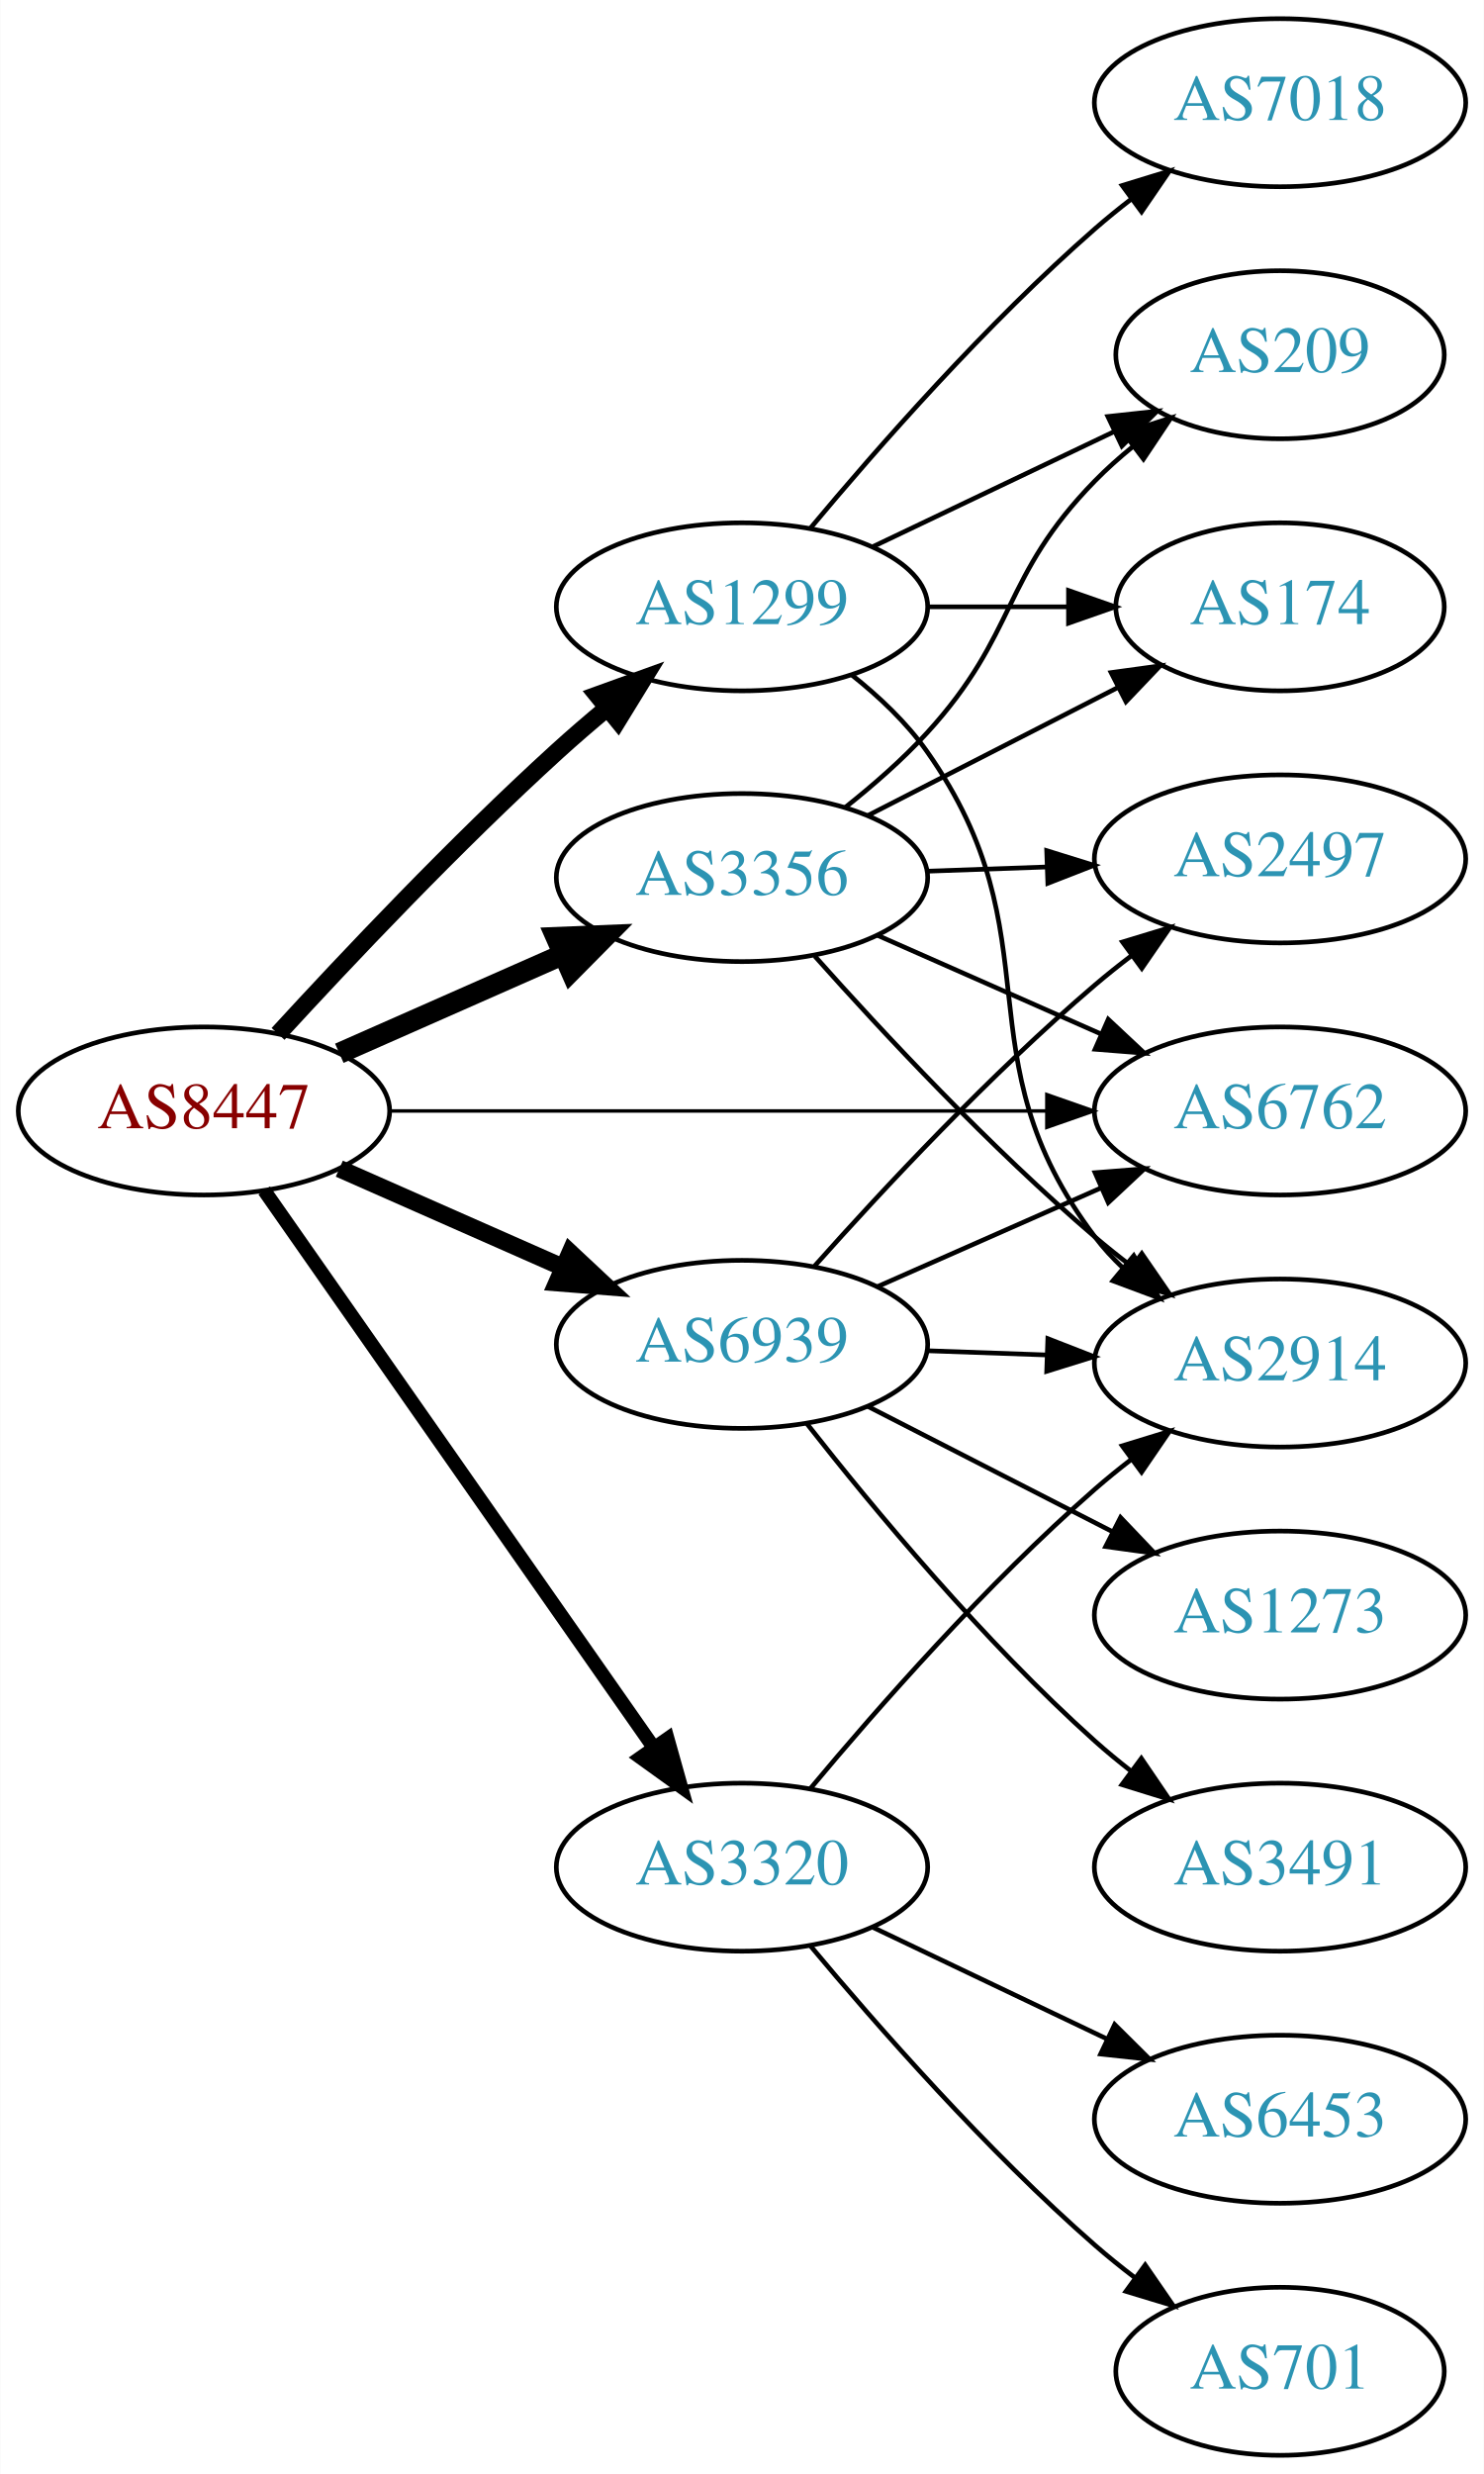
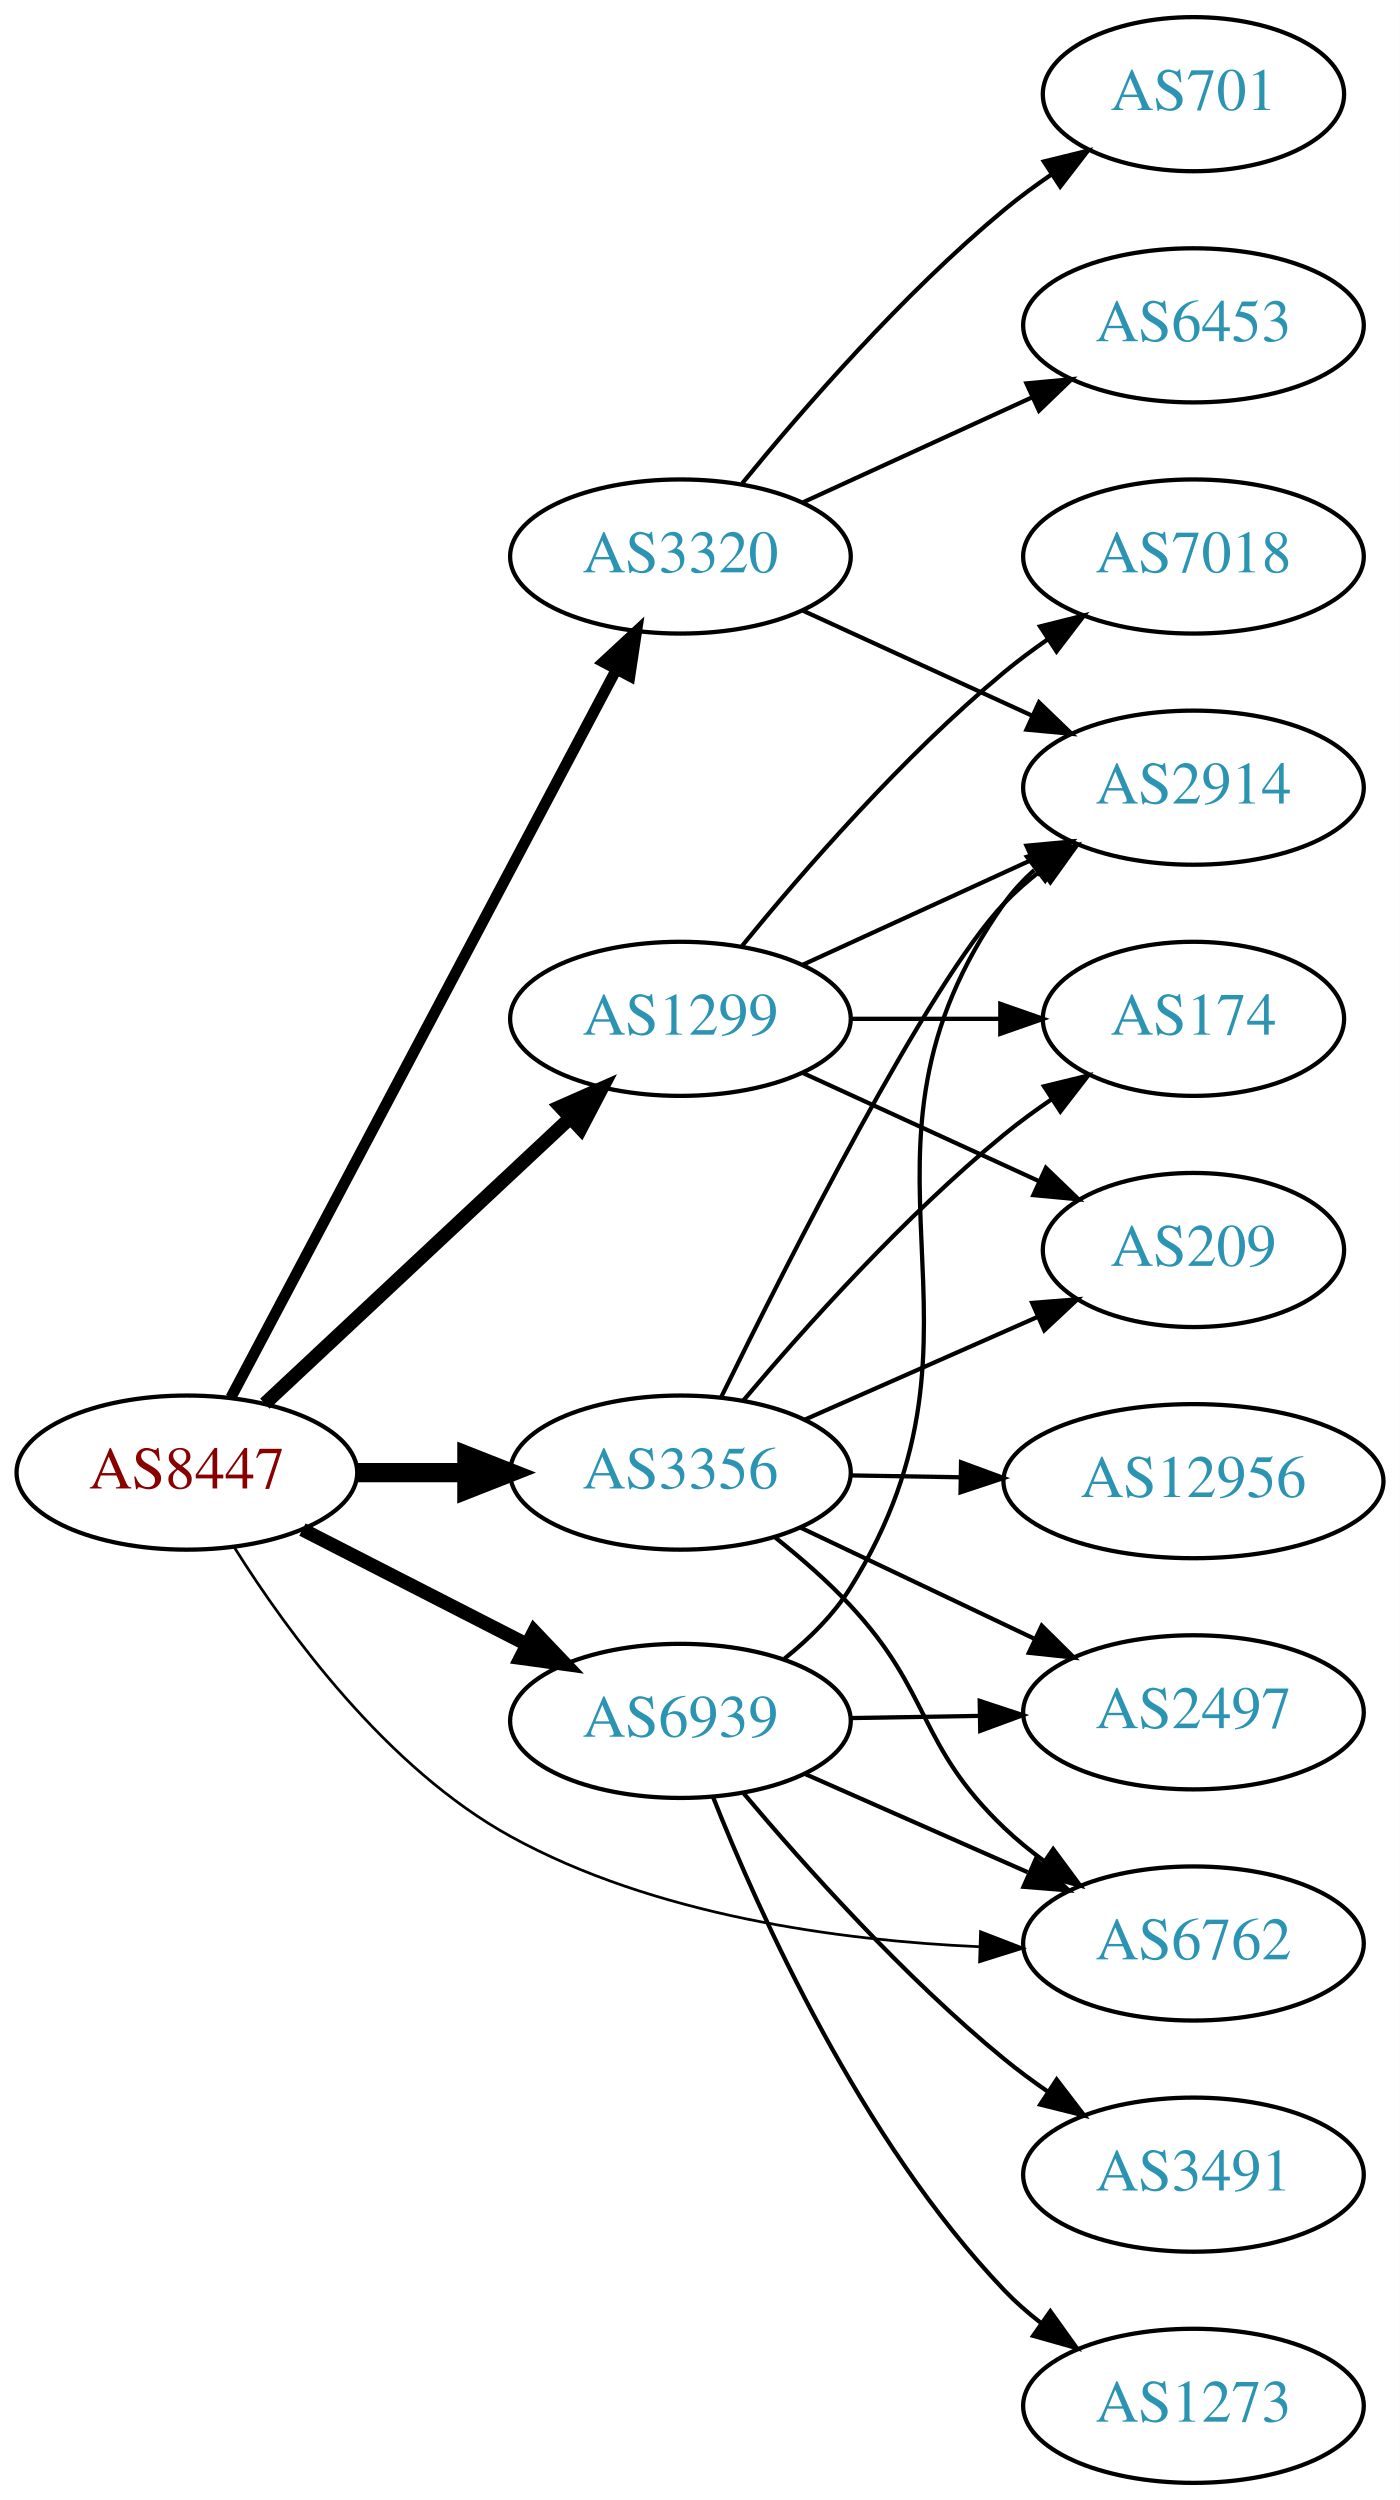
- <svg xmlns="http://www.w3.org/2000/svg" xmlns:xlink="http://www.w3.org/1999/xlink" width="318pt" height="530pt" viewBox="0.00 0.00 317.88 530.00">
-   <g id="graph0" class="graph" transform="scale(1 1) rotate(0) translate(4 526)">
-     <polygon fill="white" stroke="none" points="-4,4 -4,-526 313.879,-526 313.879,4 -4,4" />
+ <svg xmlns="http://www.w3.org/2000/svg" xmlns:xlink="http://www.w3.org/1999/xlink" width="327pt" height="584pt" viewBox="0.00 0.00 326.98 584.00">
+   <g id="graph0" class="graph" transform="scale(1 1) rotate(0) translate(4 580)">
+     <polygon fill="white" stroke="none" points="-4,4 -4,-580 322.978,-580 322.978,4 -4,4" />
    <g id="node1" class="node">
      <g id="a_node1">
        <a xlink:href="/asn/8447" xlink:title="AS8447 ~ A1 Telekom Austria AG [AT]">
-           <ellipse fill="#ffffff" stroke="black" cx="39.647" cy="-288" rx="39.794" ry="18" />
-           <text text-anchor="middle" x="39.647" y="-284.3" font-family="Times,serif" font-size="14.00" fill="#880000">AS8447</text>
+           <ellipse fill="#ffffff" stroke="black" cx="39.647" cy="-236" rx="39.794" ry="18" />
+           <text text-anchor="middle" x="39.647" y="-232.3" font-family="Times,serif" font-size="14.00" fill="#880000">AS8447</text>
        </a>
      </g>
    </g>
    <g id="node2" class="node">
      <g id="a_node2">
        <a xlink:href="/asn/1299" xlink:title="AS1299 ~ Telia Carrier [EU]">
-           <ellipse fill="#ffffff" stroke="black" cx="154.939" cy="-396" rx="39.794" ry="18" />
-           <text text-anchor="middle" x="154.939" y="-392.3" font-family="Times,serif" font-size="14.00" fill="#2c94b3">AS1299</text>
+           <ellipse fill="#ffffff" stroke="black" cx="154.939" cy="-342" rx="39.794" ry="18" />
+           <text text-anchor="middle" x="154.939" y="-338.3" font-family="Times,serif" font-size="14.00" fill="#2c94b3">AS1299</text>
        </a>
      </g>
    </g>
    <g id="edge1" class="edge">
-       <path fill="none" stroke="black" stroke-width="3.75" d="M55.525,-304.507C70.203,-320.508 93.539,-345.197 115.293,-365 118.676,-368.08 122.321,-371.218 125.974,-374.257" />
-       <polygon fill="black" stroke="black" stroke-width="3.75" points="123.918,-377.096 133.884,-380.692 128.335,-371.666 123.918,-377.096" />
+       <path fill="none" stroke="black" stroke-width="3.214" d="M57.853,-252.099C76.818,-269.843 107.492,-298.542 129.071,-318.732" />
+       <polygon fill="black" stroke="black" stroke-width="3.214" points="126.877,-321.473 136.571,-325.749 131.66,-316.361 126.877,-321.473" />
    </g>
    <g id="node3" class="node">
      <g id="a_node3">
        <a xlink:href="/asn/3320" xlink:title="AS3320 ~ DTAG [DE]">
-           <ellipse fill="#ffffff" stroke="black" cx="154.939" cy="-126" rx="39.794" ry="18" />
-           <text text-anchor="middle" x="154.939" y="-122.3" font-family="Times,serif" font-size="14.00" fill="#2c94b3">AS3320</text>
+           <ellipse fill="#ffffff" stroke="black" cx="154.939" cy="-450" rx="39.794" ry="18" />
+           <text text-anchor="middle" x="154.939" y="-446.3" font-family="Times,serif" font-size="14.00" fill="#2c94b3">AS3320</text>
        </a>
      </g>
    </g>
    <g id="edge2" class="edge">
-       <path fill="none" stroke="black" stroke-width="3" d="M52.557,-270.969C72.478,-242.483 112.668,-185.015 136.018,-151.626" />
-       <polygon fill="black" stroke="black" stroke-width="3" points="138.985,-153.491 141.848,-143.29 133.249,-149.479 138.985,-153.491" />
+       <path fill="none" stroke="black" stroke-width="2.571" d="M49.918,-253.513C69.759,-290.991 116.437,-379.161 139.923,-423.525" />
+       <polygon fill="black" stroke="black" stroke-width="2.571" points="136.927,-425.345 144.699,-432.546 143.113,-422.07 136.927,-425.345" />
    </g>
    <g id="node4" class="node">
      <g id="a_node4">
        <a xlink:href="/asn/3356" xlink:title="AS3356 ~ Level 3 Parent, LLC [US]">
-           <ellipse fill="#ffffff" stroke="black" cx="154.939" cy="-338" rx="39.794" ry="18" />
-           <text text-anchor="middle" x="154.939" y="-334.3" font-family="Times,serif" font-size="14.00" fill="#2c94b3">AS3356</text>
+           <ellipse fill="#ffffff" stroke="black" cx="154.939" cy="-236" rx="39.794" ry="18" />
+           <text text-anchor="middle" x="154.939" y="-232.3" font-family="Times,serif" font-size="14.00" fill="#2c94b3">AS3356</text>
        </a>
      </g>
    </g>
    <g id="edge3" class="edge">
-       <path fill="none" stroke="black" stroke-width="4.5" d="M68.651,-300.36C83.086,-306.73 100.887,-314.586 116.486,-321.47" />
-       <polygon fill="black" stroke="black" stroke-width="4.5" points="115.125,-325.174 125.864,-325.609 118.305,-317.969 115.125,-325.174" />
+       <path fill="none" stroke="black" stroke-width="4.5" d="M79.319,-236C87.522,-236 96.286,-236 104.818,-236" />
+       <polygon fill="black" stroke="black" stroke-width="4.5" points="105.057,-239.938 115.057,-236 105.057,-232.063 105.057,-239.938" />
    </g>
    <g id="node5" class="node">
      <g id="a_node5">
        <a xlink:href="/asn/6762" xlink:title="AS6762 ~ TELECOM ITALIA SPARKLE S.p.A. [IT]">
-           <ellipse fill="#ffffff" stroke="black" cx="270.232" cy="-288" rx="39.794" ry="18" />
-           <text text-anchor="middle" x="270.232" y="-284.3" font-family="Times,serif" font-size="14.00" fill="#2c94b3">AS6762</text>
+           <ellipse fill="#ffffff" stroke="black" cx="274.782" cy="-126" rx="39.794" ry="18" />
+           <text text-anchor="middle" x="274.782" y="-122.3" font-family="Times,serif" font-size="14.00" fill="#2c94b3">AS6762</text>
        </a>
      </g>
    </g>
    <g id="edge4" class="edge">
-       <path fill="none" stroke="black" stroke-width="0.75" d="M79.423,-288C118.255,-288 178.139,-288 220.237,-288" />
-       <polygon fill="black" stroke="black" stroke-width="0.75" points="220.266,-291.5 230.266,-288 220.266,-284.5 220.266,-291.5" />
+       <path fill="none" stroke="black" stroke-width="0.643" d="M50.798,-218.415C63.275,-198.547 86.39,-166.914 115.293,-151 148.761,-132.572 191.861,-126.714 224.664,-125.247" />
+       <polygon fill="black" stroke="black" stroke-width="0.643" points="225.046,-128.736 234.928,-124.914 224.82,-121.74 225.046,-128.736" />
    </g>
    <g id="node6" class="node">
      <g id="a_node6">
        <a xlink:href="/asn/6939" xlink:title="AS6939 ~ Hurricane Electric LLC [US]">
-           <ellipse fill="#ffffff" stroke="black" cx="154.939" cy="-238" rx="39.794" ry="18" />
-           <text text-anchor="middle" x="154.939" y="-234.3" font-family="Times,serif" font-size="14.00" fill="#2c94b3">AS6939</text>
+           <ellipse fill="#ffffff" stroke="black" cx="154.939" cy="-178" rx="39.794" ry="18" />
+           <text text-anchor="middle" x="154.939" y="-174.3" font-family="Times,serif" font-size="14.00" fill="#2c94b3">AS6939</text>
        </a>
      </g>
    </g>
    <g id="edge5" class="edge">
-       <path fill="none" stroke="black" stroke-width="3.75" d="M68.651,-275.64C83.086,-269.27 100.887,-261.414 116.486,-254.53" />
-       <polygon fill="black" stroke="black" stroke-width="3.75" points="118.128,-257.63 125.864,-250.391 115.302,-251.226 118.128,-257.63" />
+       <path fill="none" stroke="black" stroke-width="3.214" d="M66.638,-222.694C82.182,-214.736 102.133,-204.522 119.038,-195.868" />
+       <polygon fill="black" stroke="black" stroke-width="3.214" points="120.762,-198.917 128.069,-191.244 117.572,-192.686 120.762,-198.917" />
    </g>
    <g id="node7" class="node">
      <g id="a_node7">
-         <a xlink:href="/asn/7018" xlink:title="AS7018 ~ AT&amp;T Services, Inc. [US]">
-           <ellipse fill="#ffffff" stroke="black" cx="270.232" cy="-504" rx="39.794" ry="18" />
-           <text text-anchor="middle" x="270.232" y="-500.3" font-family="Times,serif" font-size="14.00" fill="#2c94b3">AS7018</text>
+         <a xlink:href="/asn/2914" xlink:title="AS2914 ~ NTT America, Inc. [US]">
+           <ellipse fill="#ffffff" stroke="black" cx="274.782" cy="-396" rx="39.794" ry="18" />
+           <text text-anchor="middle" x="274.782" y="-392.3" font-family="Times,serif" font-size="14.00" fill="#2c94b3">AS2914</text>
        </a>
      </g>
    </g>
    <g id="edge6" class="edge">
-       <path fill="none" stroke="black" d="M169.569,-412.817C183.852,-429.929 207.398,-456.745 230.586,-477 233.052,-479.154 235.69,-481.294 238.388,-483.372" />
-       <polygon fill="black" stroke="black" points="236.413,-486.264 246.542,-489.37 240.561,-480.625 236.413,-486.264" />
+       <path fill="none" stroke="black" d="M183.568,-354.661C199.525,-361.973 219.796,-371.261 237.079,-379.181" />
+       <polygon fill="black" stroke="black" points="235.777,-382.435 246.326,-383.419 238.693,-376.071 235.777,-382.435" />
    </g>
    <g id="node8" class="node">
      <g id="a_node8">
-         <a xlink:href="/asn/209" xlink:title="AS209 ~ CenturyLink Communications, LLC [US]">
-           <ellipse fill="#ffffff" stroke="black" cx="270.232" cy="-450" rx="35.194" ry="18" />
-           <text text-anchor="middle" x="270.232" y="-446.3" font-family="Times,serif" font-size="14.00" fill="#2c94b3">AS209</text>
+         <a xlink:href="/asn/174" xlink:title="AS174 ~ Cogent Communications [US]">
+           <ellipse fill="#ffffff" stroke="black" cx="274.782" cy="-342" rx="35.194" ry="18" />
+           <text text-anchor="middle" x="274.782" y="-338.3" font-family="Times,serif" font-size="14.00" fill="#2c94b3">AS174</text>
        </a>
      </g>
    </g>
    <g id="edge7" class="edge">
-       <path fill="none" stroke="black" d="M183.076,-408.934C198.508,-416.29 217.993,-425.577 234.528,-433.459" />
-       <polygon fill="black" stroke="black" points="233.337,-436.768 243.87,-437.911 236.349,-430.449 233.337,-436.768" />
+       <path fill="none" stroke="black" d="M194.852,-342C205.939,-342 218.098,-342 229.481,-342" />
+       <polygon fill="black" stroke="black" points="229.662,-345.5 239.662,-342 229.662,-338.5 229.662,-345.5" />
    </g>
    <g id="node9" class="node">
      <g id="a_node9">
-         <a xlink:href="/asn/2914" xlink:title="AS2914 ~ NTT America, Inc. [US]">
-           <ellipse fill="#ffffff" stroke="black" cx="270.232" cy="-234" rx="39.794" ry="18" />
-           <text text-anchor="middle" x="270.232" y="-230.3" font-family="Times,serif" font-size="14.00" fill="#2c94b3">AS2914</text>
+         <a xlink:href="/asn/209" xlink:title="AS209 ~ CenturyLink Communications, LLC [US]">
+           <ellipse fill="#ffffff" stroke="black" cx="274.782" cy="-288" rx="35.194" ry="18" />
+           <text text-anchor="middle" x="274.782" y="-284.3" font-family="Times,serif" font-size="14.00" fill="#2c94b3">AS209</text>
        </a>
      </g>
    </g>
    <g id="edge8" class="edge">
-       <path fill="none" stroke="black" d="M178.391,-381.464C184.296,-376.783 190.225,-371.187 194.586,-365 222.767,-325.021 201.097,-300.024 230.586,-261 232.344,-258.674 234.361,-256.472 236.531,-254.405" />
-       <polygon fill="black" stroke="black" points="238.889,-256.996 244.344,-247.913 234.416,-251.612 238.889,-256.996" />
+       <path fill="none" stroke="black" d="M183.568,-329.339C199.984,-321.817 220.966,-312.202 238.563,-304.139" />
+       <polygon fill="black" stroke="black" points="240.307,-307.189 247.94,-299.842 237.391,-300.826 240.307,-307.189" />
    </g>
    <g id="node10" class="node">
      <g id="a_node10">
-         <a xlink:href="/asn/174" xlink:title="AS174 ~ Cogent Communications [US]">
-           <ellipse fill="#ffffff" stroke="black" cx="270.232" cy="-396" rx="35.194" ry="18" />
-           <text text-anchor="middle" x="270.232" y="-392.3" font-family="Times,serif" font-size="14.00" fill="#2c94b3">AS174</text>
+         <a xlink:href="/asn/7018" xlink:title="AS7018 ~ AT&amp;T Services, Inc. [US]">
+           <ellipse fill="#ffffff" stroke="black" cx="274.782" cy="-450" rx="39.794" ry="18" />
+           <text text-anchor="middle" x="274.782" y="-446.3" font-family="Times,serif" font-size="14.00" fill="#2c94b3">AS7018</text>
        </a>
      </g>
    </g>
    <g id="edge9" class="edge">
-       <path fill="none" stroke="black" d="M194.612,-396C204.317,-396 214.808,-396 224.771,-396" />
-       <polygon fill="black" stroke="black" points="224.907,-399.5 234.907,-396 224.907,-392.5 224.907,-399.5" />
-     </g>
-     <g id="edge11" class="edge">
-       <path fill="none" stroke="black" d="M169.569,-142.817C183.852,-159.929 207.398,-186.745 230.586,-207 233.052,-209.154 235.69,-211.294 238.388,-213.372" />
-       <polygon fill="black" stroke="black" points="236.413,-216.264 246.542,-219.37 240.561,-210.625 236.413,-216.264" />
+       <path fill="none" stroke="black" d="M169.358,-359.065C183.473,-376.375 206.888,-403.345 230.586,-423 233.802,-425.668 237.303,-428.27 240.873,-430.741" />
+       <polygon fill="black" stroke="black" points="238.951,-433.666 249.23,-436.236 242.797,-427.817 238.951,-433.666" />
+     </g>
+     <g id="edge10" class="edge">
+       <path fill="none" stroke="black" d="M183.568,-437.339C199.525,-430.027 219.796,-420.739 237.079,-412.819" />
+       <polygon fill="black" stroke="black" points="238.693,-415.929 246.326,-408.581 235.777,-409.565 238.693,-415.929" />
    </g>
    <g id="node11" class="node">
      <g id="a_node11">
        <a xlink:href="/asn/6453" xlink:title="AS6453 ~ TATA COMMUNICATIONS (AMERICA) INC [US]">
-           <ellipse fill="#ffffff" stroke="black" cx="270.232" cy="-72" rx="39.794" ry="18" />
-           <text text-anchor="middle" x="270.232" y="-68.3" font-family="Times,serif" font-size="14.00" fill="#2c94b3">AS6453</text>
-         </a>
-       </g>
-     </g>
-     <g id="edge10" class="edge">
-       <path fill="none" stroke="black" d="M183.076,-113.066C198.07,-105.919 216.891,-96.948 233.114,-89.215" />
-       <polygon fill="black" stroke="black" points="234.796,-92.291 242.317,-84.829 231.784,-85.972 234.796,-92.291" />
+           <ellipse fill="#ffffff" stroke="black" cx="274.782" cy="-504" rx="39.794" ry="18" />
+           <text text-anchor="middle" x="274.782" y="-500.3" font-family="Times,serif" font-size="14.00" fill="#2c94b3">AS6453</text>
+         </a>
+       </g>
+     </g>
+     <g id="edge11" class="edge">
+       <path fill="none" stroke="black" d="M183.568,-462.661C199.525,-469.973 219.796,-479.261 237.079,-487.181" />
+       <polygon fill="black" stroke="black" points="235.777,-490.435 246.326,-491.419 238.693,-484.071 235.777,-490.435" />
    </g>
    <g id="node12" class="node">
      <g id="a_node12">
        <a xlink:href="/asn/701" xlink:title="AS701 ~ UUNET [US]">
-           <ellipse fill="#ffffff" stroke="black" cx="270.232" cy="-18" rx="35.194" ry="18" />
-           <text text-anchor="middle" x="270.232" y="-14.3" font-family="Times,serif" font-size="14.00" fill="#2c94b3">AS701</text>
+           <ellipse fill="#ffffff" stroke="black" cx="274.782" cy="-558" rx="35.194" ry="18" />
+           <text text-anchor="middle" x="274.782" y="-554.3" font-family="Times,serif" font-size="14.00" fill="#2c94b3">AS701</text>
        </a>
      </g>
    </g>
    <g id="edge12" class="edge">
-       <path fill="none" stroke="black" d="M169.569,-109.183C183.852,-92.071 207.398,-65.255 230.586,-45 233.256,-42.668 236.128,-40.352 239.059,-38.114" />
-       <polygon fill="black" stroke="black" points="241.337,-40.784 247.35,-32.061 237.209,-35.13 241.337,-40.784" />
-     </g>
-     <g id="edge13" class="edge">
-       <path fill="none" stroke="black" d="M183.944,-325.64C198.379,-319.27 216.18,-311.414 231.779,-304.53" />
-       <polygon fill="black" stroke="black" points="233.421,-307.63 241.157,-300.391 230.595,-301.226 233.421,-307.63" />
+       <path fill="none" stroke="black" d="M169.358,-467.065C183.473,-484.375 206.888,-511.345 230.586,-531 234.049,-533.872 237.842,-536.669 241.696,-539.308" />
+       <polygon fill="black" stroke="black" points="239.839,-542.275 250.129,-544.797 243.658,-536.408 239.839,-542.275" />
+     </g>
+     <g id="edge17" class="edge">
+       <path fill="none" stroke="black" d="M176.958,-220.944C182.965,-216.176 189.308,-210.663 194.586,-205 213.749,-184.436 210.249,-172.405 230.586,-153 233.455,-150.262 236.645,-147.655 239.954,-145.217" />
+       <polygon fill="black" stroke="black" points="242.017,-148.047 248.314,-139.526 238.078,-142.26 242.017,-148.047" />
+     </g>
+     <g id="edge14" class="edge">
+       <path fill="none" stroke="black" d="M164.435,-253.581C179.998,-285.332 213.087,-350.655 230.586,-369 233.18,-371.72 236.104,-374.281 239.175,-376.66" />
+       <polygon fill="black" stroke="black" points="237.333,-379.643 247.529,-382.521 241.353,-373.913 237.333,-379.643" />
+     </g>
+     <g id="edge16" class="edge">
+       <path fill="none" stroke="black" d="M169.704,-252.926C183.909,-269.794 207.228,-295.871 230.586,-315 234.067,-317.851 237.87,-320.635 241.73,-323.266" />
+       <polygon fill="black" stroke="black" points="239.876,-326.235 250.169,-328.749 243.69,-320.365 239.876,-326.235" />
    </g>
    <g id="edge15" class="edge">
-       <path fill="none" stroke="black" d="M177.021,-352.998C183.03,-357.764 189.358,-363.291 194.586,-369 214.065,-390.274 210.413,-402.383 230.586,-423 233.065,-425.534 235.812,-427.983 238.664,-430.304" />
-       <polygon fill="black" stroke="black" points="236.756,-433.248 246.85,-436.468 240.967,-427.657 236.756,-433.248" />
-     </g>
-     <g id="edge14" class="edge">
-       <path fill="none" stroke="black" d="M170.535,-321.172C185.003,-304.933 208.188,-280.072 230.586,-261 233.079,-258.878 235.736,-256.759 238.445,-254.695" />
-       <polygon fill="black" stroke="black" points="240.612,-257.447 246.618,-248.719 236.48,-251.796 240.612,-257.447" />
-     </g>
-     <g id="edge16" class="edge">
-       <path fill="none" stroke="black" d="M181.931,-351.306C197.806,-359.433 218.277,-369.914 235.406,-378.682" />
-       <polygon fill="black" stroke="black" points="234.031,-381.911 244.527,-383.352 237.221,-375.68 234.031,-381.911" />
+       <path fill="none" stroke="black" d="M183.866,-248.323C200.176,-255.52 220.914,-264.671 238.363,-272.371" />
+       <polygon fill="black" stroke="black" points="237.108,-275.643 247.67,-276.478 239.934,-269.238 237.108,-275.643" />
    </g>
    <g id="node13" class="node">
      <g id="a_node13">
        <a xlink:href="/asn/2497" xlink:title="AS2497 ~ Internet Initiative Japan Inc. [JP]">
-           <ellipse fill="#ffffff" stroke="black" cx="270.232" cy="-342" rx="39.794" ry="18" />
-           <text text-anchor="middle" x="270.232" y="-338.3" font-family="Times,serif" font-size="14.00" fill="#2c94b3">AS2497</text>
-         </a>
-       </g>
-     </g>
-     <g id="edge17" class="edge">
-       <path fill="none" stroke="black" d="M194.612,-339.365C202.815,-339.655 211.579,-339.964 220.111,-340.266" />
-       <polygon fill="black" stroke="black" points="220.233,-343.772 230.35,-340.627 220.48,-336.776 220.233,-343.772" />
-     </g>
-     <g id="edge20" class="edge">
-       <path fill="none" stroke="black" d="M183.944,-250.36C198.379,-256.73 216.18,-264.586 231.779,-271.47" />
-       <polygon fill="black" stroke="black" points="230.595,-274.774 241.157,-275.609 233.421,-268.37 230.595,-274.774" />
-     </g>
-     <g id="edge22" class="edge">
-       <path fill="none" stroke="black" d="M194.612,-236.635C202.815,-236.345 211.579,-236.036 220.111,-235.734" />
-       <polygon fill="black" stroke="black" points="220.48,-239.224 230.35,-235.373 220.233,-232.228 220.48,-239.224" />
-     </g>
-     <g id="edge18" class="edge">
-       <path fill="none" stroke="black" d="M170.535,-254.828C185.003,-271.067 208.188,-295.928 230.586,-315 233.079,-317.122 235.736,-319.241 238.445,-321.305" />
-       <polygon fill="black" stroke="black" points="236.48,-324.204 246.618,-327.281 240.612,-318.553 236.48,-324.204" />
+           <ellipse fill="#ffffff" stroke="black" cx="274.782" cy="-180" rx="39.794" ry="18" />
+           <text text-anchor="middle" x="274.782" y="-176.3" font-family="Times,serif" font-size="14.00" fill="#2c94b3">AS2497</text>
+         </a>
+       </g>
+     </g>
+     <g id="edge13" class="edge">
+       <path fill="none" stroke="black" d="M182.975,-223.152C199.143,-215.469 219.895,-205.608 237.479,-197.252" />
+       <polygon fill="black" stroke="black" points="239.343,-200.241 246.872,-192.788 236.338,-193.919 239.343,-200.241" />
    </g>
    <g id="node14" class="node">
      <g id="a_node14">
-         <a xlink:href="/asn/1273" xlink:title="AS1273 ~ Vodafone Group PLC [EU]">
-           <ellipse fill="#ffffff" stroke="black" cx="270.232" cy="-180" rx="39.794" ry="18" />
-           <text text-anchor="middle" x="270.232" y="-176.3" font-family="Times,serif" font-size="14.00" fill="#2c94b3">AS1273</text>
-         </a>
-       </g>
+         <a xlink:href="/asn/12956" xlink:title="AS12956 ~ TELXIUS [ES]">
+           <ellipse fill="#ffffff" stroke="black" cx="274.782" cy="-234" rx="44.393" ry="18" />
+           <text text-anchor="middle" x="274.782" y="-230.3" font-family="Times,serif" font-size="14.00" fill="#2c94b3">AS12956</text>
+         </a>
+       </g>
+     </g>
+     <g id="edge18" class="edge">
+       <path fill="none" stroke="black" d="M194.852,-235.34C202.955,-235.202 211.63,-235.055 220.156,-234.91" />
+       <polygon fill="black" stroke="black" points="220.495,-238.405 230.434,-234.736 220.376,-231.406 220.495,-238.405" />
+     </g>
+     <g id="edge23" class="edge">
+       <path fill="none" stroke="black" d="M183.866,-165.677C199.456,-158.798 219.092,-150.133 236.034,-142.657" />
+       <polygon fill="black" stroke="black" points="237.911,-145.654 245.647,-138.415 235.085,-139.25 237.911,-145.654" />
    </g>
    <g id="edge19" class="edge">
-       <path fill="none" stroke="black" d="M181.931,-224.694C197.475,-216.736 217.426,-206.522 234.331,-197.868" />
-       <polygon fill="black" stroke="black" points="236.055,-200.917 243.362,-193.244 232.865,-194.686 236.055,-200.917" />
+       <path fill="none" stroke="black" d="M179.25,-192.554C185.022,-197.168 190.669,-202.725 194.586,-209 233.182,-270.832 188.429,-309.539 230.586,-369 232.581,-371.814 234.97,-374.397 237.588,-376.754" />
+       <polygon fill="black" stroke="black" points="235.889,-379.861 245.959,-383.154 240.141,-374.3 235.889,-379.861" />
+     </g>
+     <g id="edge20" class="edge">
+       <path fill="none" stroke="black" d="M194.852,-178.66C204.405,-178.823 214.755,-178.998 224.718,-179.167" />
+       <polygon fill="black" stroke="black" points="224.852,-182.67 234.91,-179.34 224.971,-175.671 224.852,-182.67" />
    </g>
    <g id="node15" class="node">
      <g id="a_node15">
        <a xlink:href="/asn/3491" xlink:title="AS3491 ~ PCCW Global, Inc. [US]">
-           <ellipse fill="#ffffff" stroke="black" cx="270.232" cy="-126" rx="39.794" ry="18" />
-           <text text-anchor="middle" x="270.232" y="-122.3" font-family="Times,serif" font-size="14.00" fill="#2c94b3">AS3491</text>
+           <ellipse fill="#ffffff" stroke="black" cx="274.782" cy="-72" rx="39.794" ry="18" />
+           <text text-anchor="middle" x="274.782" y="-68.3" font-family="Times,serif" font-size="14.00" fill="#2c94b3">AS3491</text>
        </a>
      </g>
    </g>
    <g id="edge21" class="edge">
-       <path fill="none" stroke="black" d="M168.891,-220.949C182.991,-202.971 206.731,-174.348 230.586,-153 233.026,-150.817 235.646,-148.657 238.332,-146.566" />
-       <polygon fill="black" stroke="black" points="240.511,-149.308 246.468,-140.546 236.347,-143.68 240.511,-149.308" />
+       <path fill="none" stroke="black" d="M169.704,-161.074C183.909,-144.206 207.228,-118.129 230.586,-99 233.819,-96.352 237.33,-93.762 240.906,-91.299" />
+       <polygon fill="black" stroke="black" points="242.828,-94.224 249.27,-85.813 238.988,-88.371 242.828,-94.224" />
+     </g>
+     <g id="node16" class="node">
+       <g id="a_node16">
+         <a xlink:href="/asn/1273" xlink:title="AS1273 ~ Vodafone Group PLC [EU]">
+           <ellipse fill="#ffffff" stroke="black" cx="274.782" cy="-18" rx="39.794" ry="18" />
+           <text text-anchor="middle" x="274.782" y="-14.3" font-family="Times,serif" font-size="14.00" fill="#2c94b3">AS1273</text>
+         </a>
+       </g>
+     </g>
+     <g id="edge22" class="edge">
+       <path fill="none" stroke="black" d="M162.528,-160.277C173.367,-132.96 197.141,-80.062 230.586,-45 233.18,-42.28 236.104,-39.719 239.175,-37.34" />
+       <polygon fill="black" stroke="black" points="241.353,-40.087 247.529,-31.479 237.333,-34.357 241.353,-40.087" />
    </g>
  </g>
</svg>
